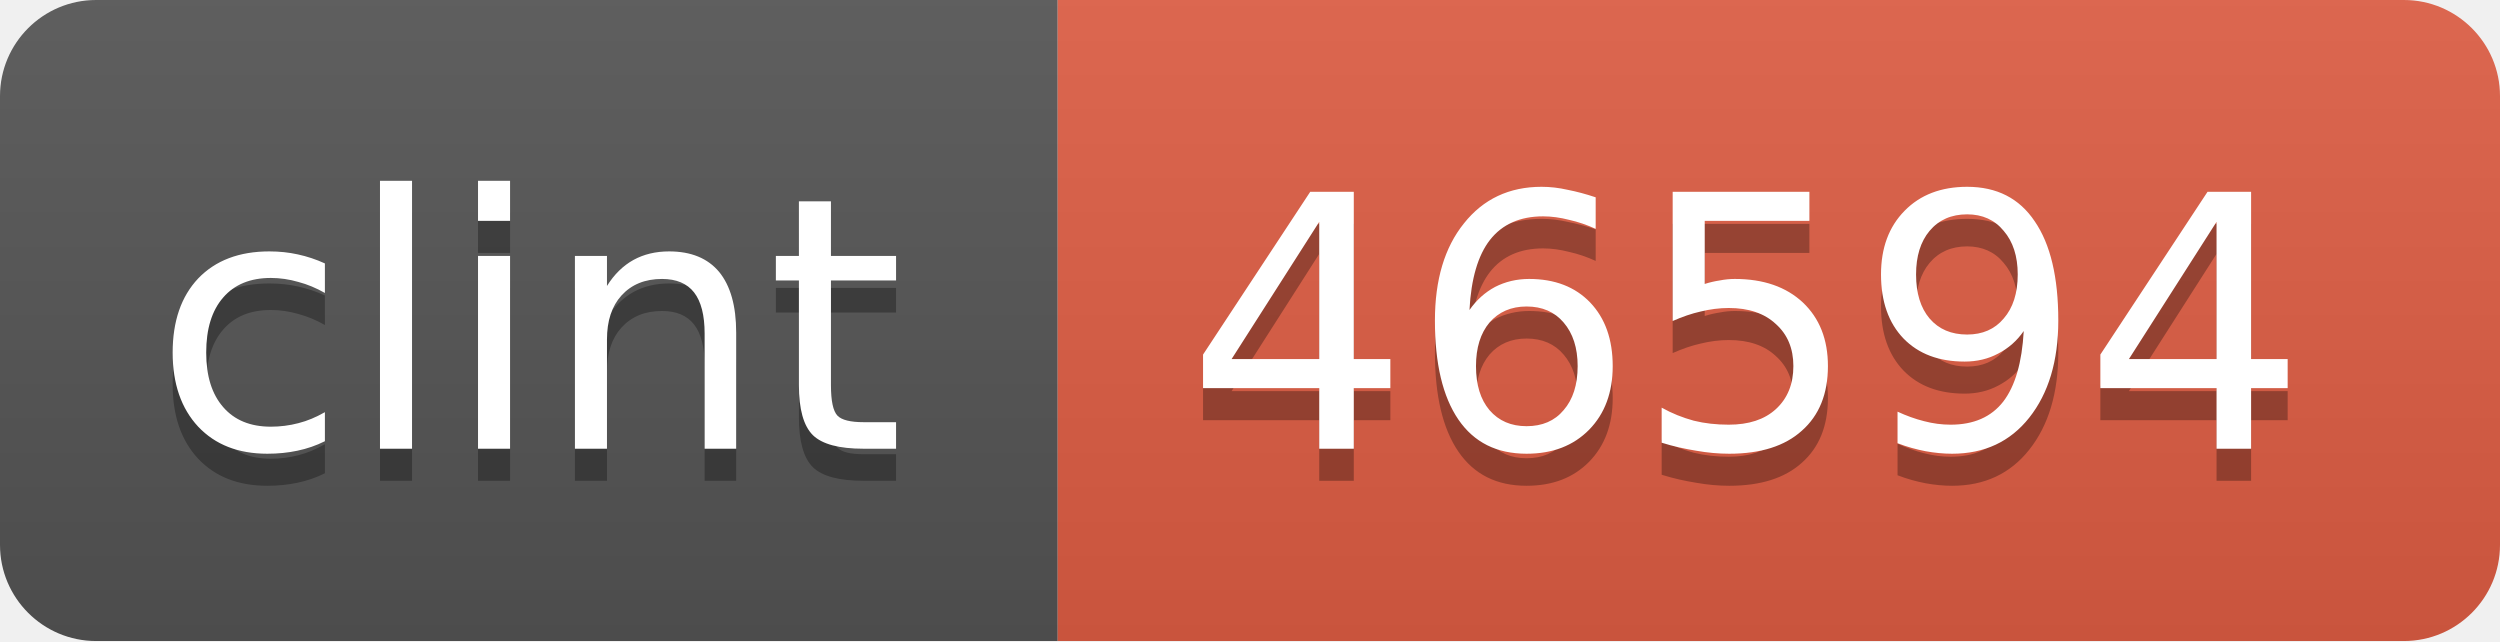
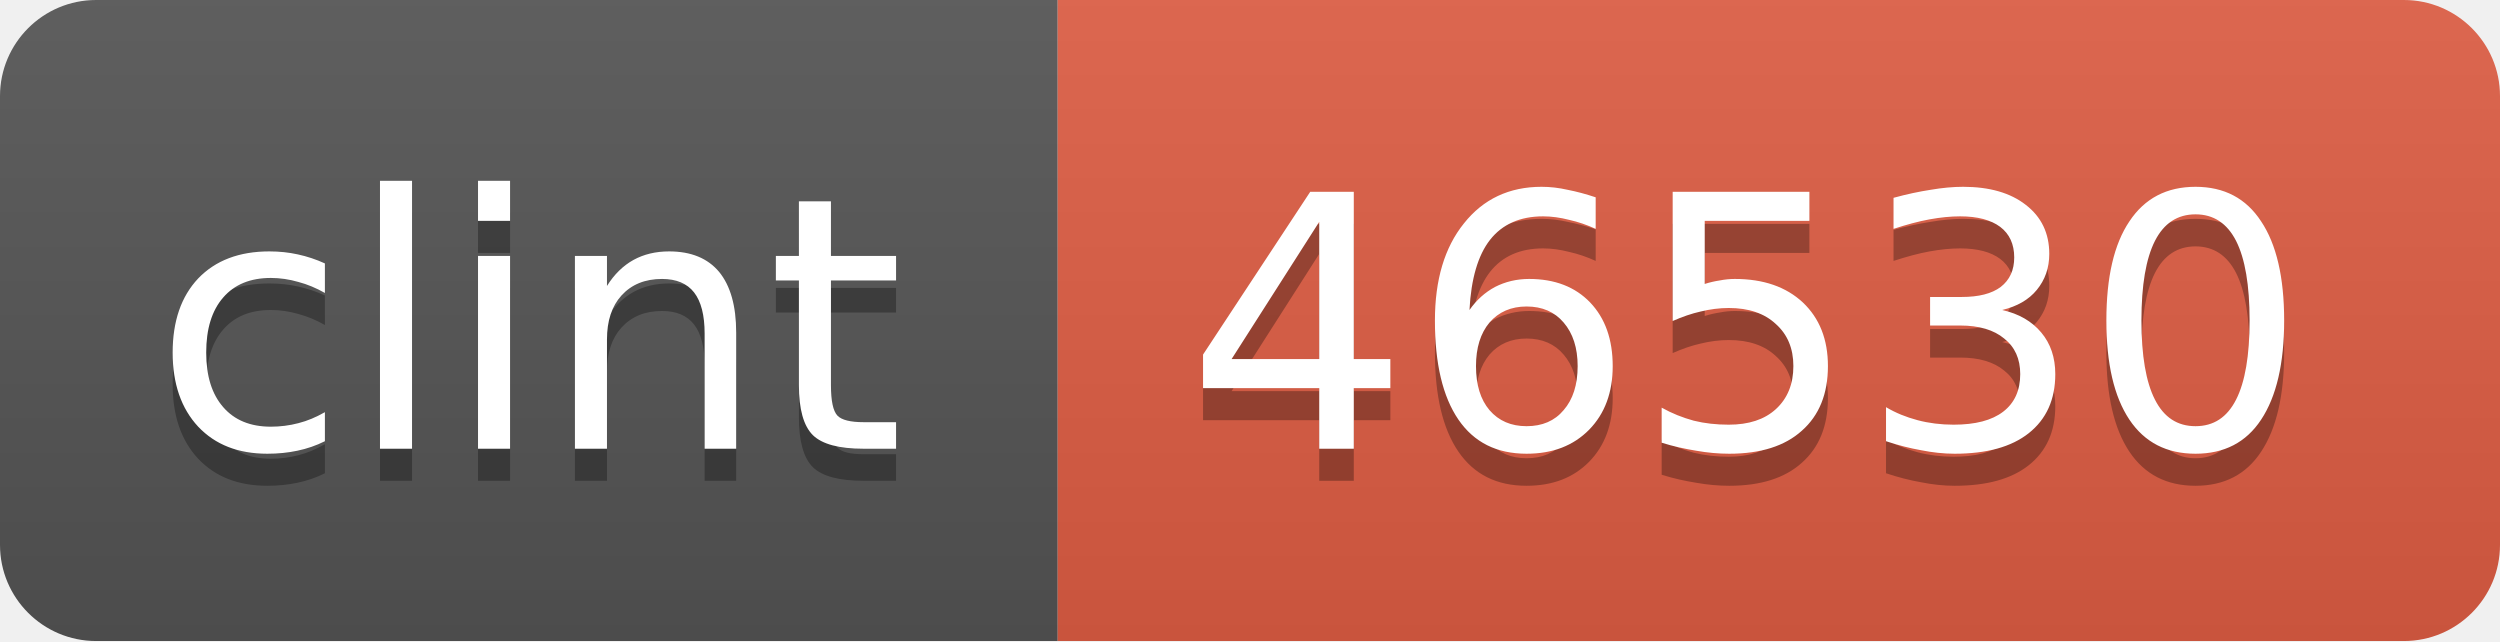
<svg xmlns="http://www.w3.org/2000/svg" width="78" height="20">
  <linearGradient id="b" x2="0" y2="100%">
    <stop offset="0" stop-color="#bbb" stop-opacity=".1" />
    <stop offset="1" stop-opacity=".1" />
  </linearGradient>
  <mask id="a">
    <rect width="78" height="20" rx="3" fill="#fff" />
  </mask>
  <g mask="url(#a)">
    <path fill="#555" d="M0 0h33v20H0z" />
    <path fill="#e05d44" d="M33 0h45v20H33z" />
    <path fill="url(#b)" d="M0 0h78v20H0z" />
  </g>
  <g fill="#fff" text-anchor="middle" font-family="DejaVu Sans,Verdana,Geneva,sans-serif" font-size="11">
    <text x="16.5" y="15" fill="#010101" fill-opacity=".3">clint</text>
    <text x="16.5" y="14">clint</text>
-     <text x="54.5" y="15" fill="#010101" fill-opacity=".3">46594</text>
-     <text x="54.5" y="14">46594</text>
+     <text x="54.5" y="15" fill="#010101" fill-opacity=".3">46530</text>
+     <text x="54.5" y="14">46530</text>
  </g>
</svg>
